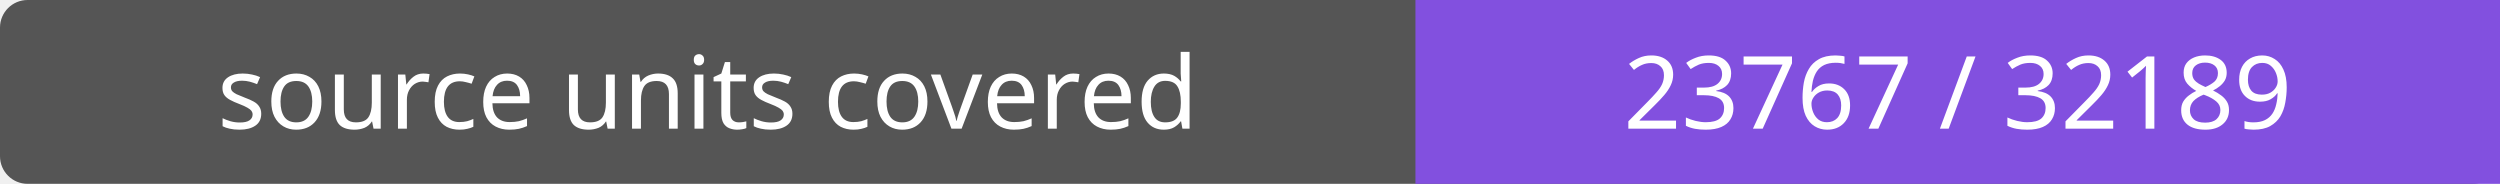
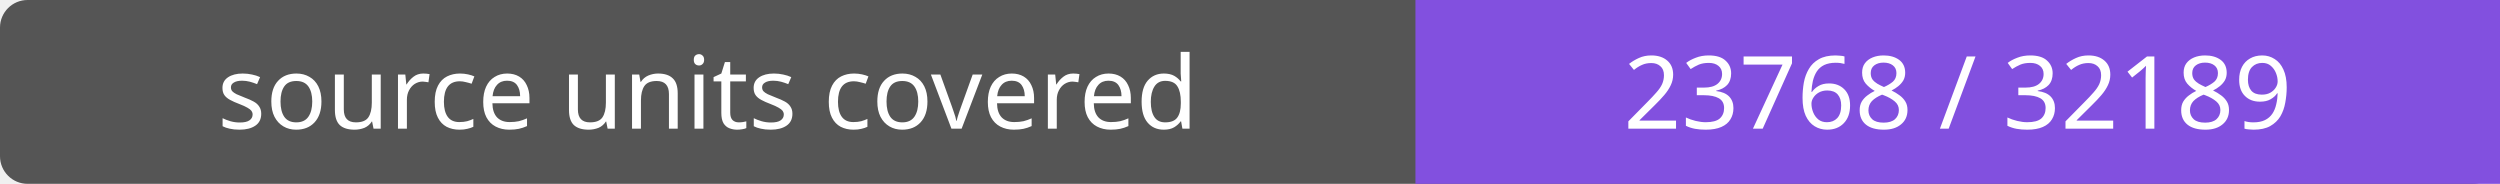
- <svg xmlns="http://www.w3.org/2000/svg" width="272" height="20" role="img" aria-label="source units covered: 23767 / 32189">
+ <svg xmlns="http://www.w3.org/2000/svg" width="272" height="20" role="img" aria-label="source units covered: 23768 / 32189">
  <rect width="272" height="20" rx="3" fill="#555" />
  <path fill="#8250df" d="M154 0h118v20H154z" />
  <g fill="#fff" text-anchor="middle" font-family="Verdana,sans-serif" font-size="11">
    <text x="77.0" y="14">source units covered</text>
-     <text x="213.0" y="14">23767 / 32189</text>
+     <text x="213.0" y="14">23768 / 32189</text>
  </g>
</svg>
